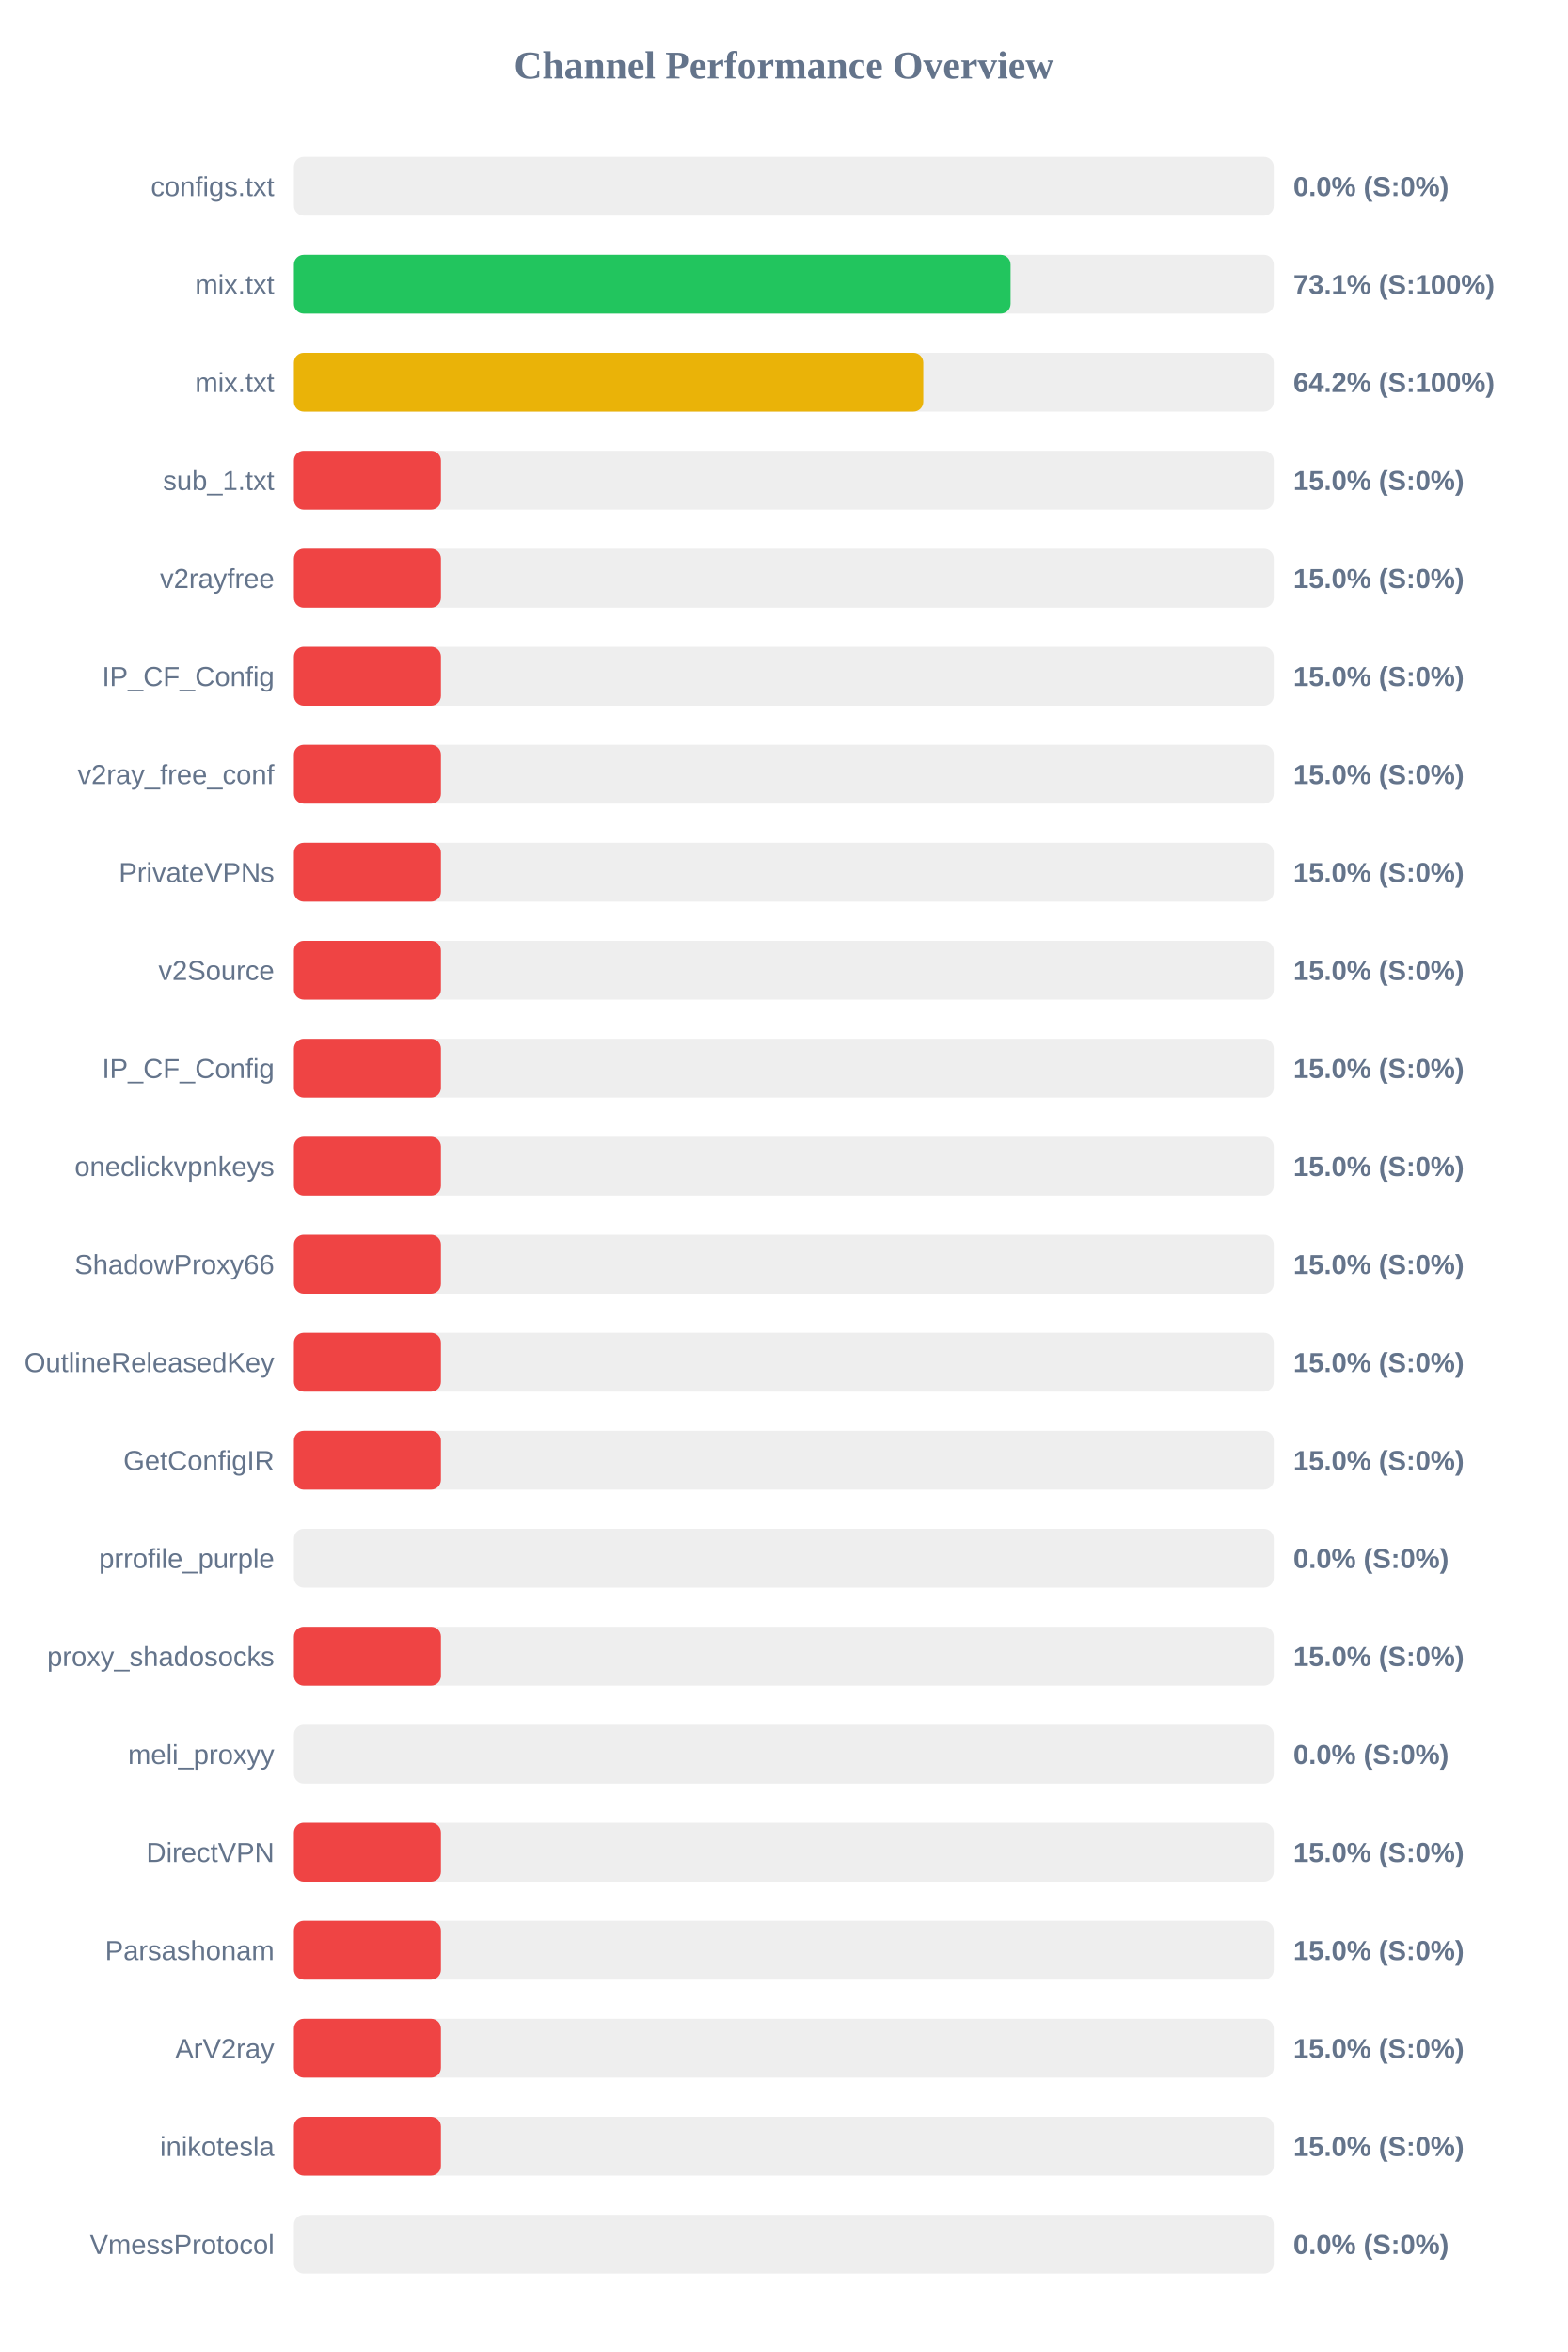
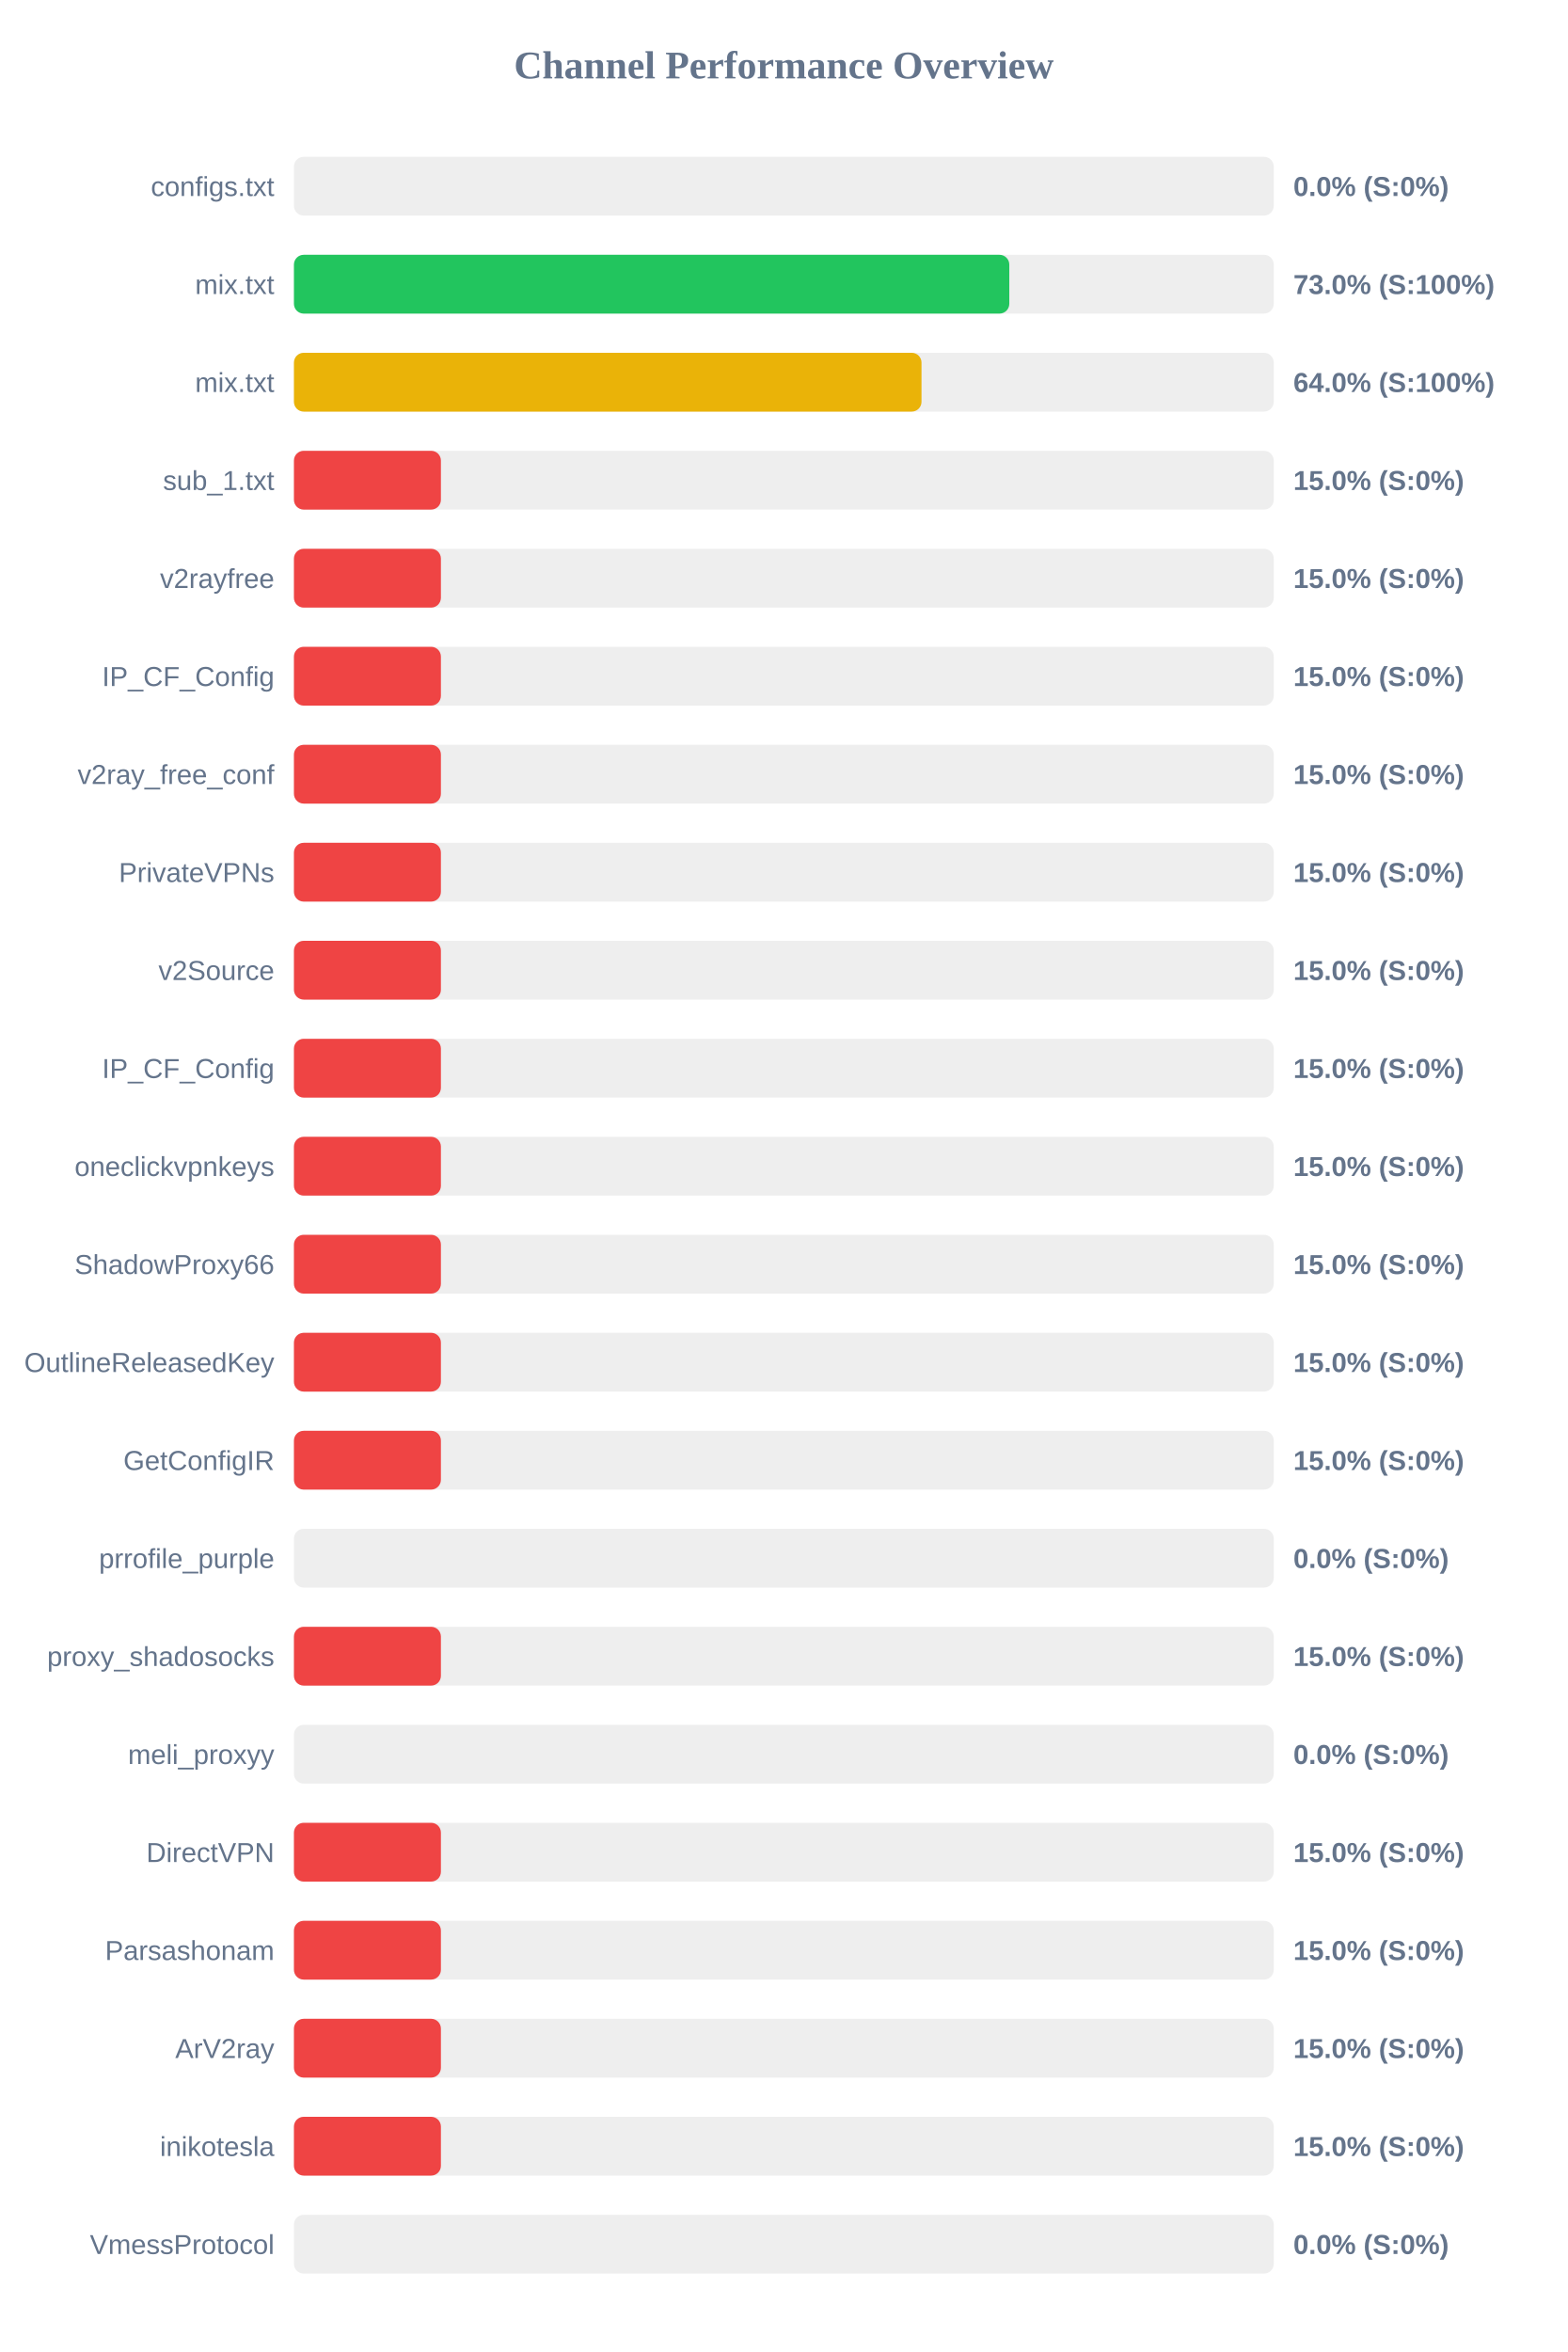
<svg xmlns="http://www.w3.org/2000/svg" width="800" height="1200" version="1.1">
  <style>
        .row { font: 14px Arial; fill: #64748b; }
        .score { font: bold 14px Arial; fill: #64748b; }
    </style>
  <text x="400" y="40" text-anchor="middle" font-size="20px" font-weight="bold" fill="#64748b">Channel Performance Overview</text>
  <rect x="150" y="80" width="500" height="30" fill="#eee" rx="5" />
  <rect x="150" y="80" width="0.0" height="30" fill="#ef4444" rx="5" />
  <text x="140" y="100" text-anchor="end" class="row">configs.txt</text>
  <text x="660" y="100" text-anchor="start" class="score">0.0% (S:0%)</text>
  <rect x="150" y="130" width="500" height="30" fill="#eee" rx="5" />
-   <rect x="150" y="130" width="365.7" height="30" fill="#22c55e" rx="5" />
+   <rect x="150" y="130" width="365.05" height="30" fill="#22c55e" rx="5" />
  <text x="140" y="150" text-anchor="end" class="row">mix.txt</text>
-   <text x="660" y="150" text-anchor="start" class="score">73.1% (S:100%)</text>
+   <text x="660" y="150" text-anchor="start" class="score">73.0% (S:100%)</text>
  <rect x="150" y="180" width="500" height="30" fill="#eee" rx="5" />
-   <rect x="150" y="180" width="321.15" height="30" fill="#eab308" rx="5" />
+   <rect x="150" y="180" width="320.25" height="30" fill="#eab308" rx="5" />
  <text x="140" y="200" text-anchor="end" class="row">mix.txt</text>
-   <text x="660" y="200" text-anchor="start" class="score">64.2% (S:100%)</text>
+   <text x="660" y="200" text-anchor="start" class="score">64.0% (S:100%)</text>
  <rect x="150" y="230" width="500" height="30" fill="#eee" rx="5" />
  <rect x="150" y="230" width="75.0" height="30" fill="#ef4444" rx="5" />
  <text x="140" y="250" text-anchor="end" class="row">sub_1.txt</text>
  <text x="660" y="250" text-anchor="start" class="score">15.0% (S:0%)</text>
  <rect x="150" y="280" width="500" height="30" fill="#eee" rx="5" />
  <rect x="150" y="280" width="75.0" height="30" fill="#ef4444" rx="5" />
  <text x="140" y="300" text-anchor="end" class="row">v2rayfree</text>
  <text x="660" y="300" text-anchor="start" class="score">15.0% (S:0%)</text>
  <rect x="150" y="330" width="500" height="30" fill="#eee" rx="5" />
  <rect x="150" y="330" width="75.0" height="30" fill="#ef4444" rx="5" />
  <text x="140" y="350" text-anchor="end" class="row">IP_CF_Config</text>
  <text x="660" y="350" text-anchor="start" class="score">15.0% (S:0%)</text>
  <rect x="150" y="380" width="500" height="30" fill="#eee" rx="5" />
  <rect x="150" y="380" width="75.0" height="30" fill="#ef4444" rx="5" />
  <text x="140" y="400" text-anchor="end" class="row">v2ray_free_conf</text>
  <text x="660" y="400" text-anchor="start" class="score">15.0% (S:0%)</text>
  <rect x="150" y="430" width="500" height="30" fill="#eee" rx="5" />
  <rect x="150" y="430" width="75.0" height="30" fill="#ef4444" rx="5" />
  <text x="140" y="450" text-anchor="end" class="row">PrivateVPNs</text>
  <text x="660" y="450" text-anchor="start" class="score">15.0% (S:0%)</text>
  <rect x="150" y="480" width="500" height="30" fill="#eee" rx="5" />
  <rect x="150" y="480" width="75.0" height="30" fill="#ef4444" rx="5" />
  <text x="140" y="500" text-anchor="end" class="row">v2Source</text>
  <text x="660" y="500" text-anchor="start" class="score">15.0% (S:0%)</text>
  <rect x="150" y="530" width="500" height="30" fill="#eee" rx="5" />
  <rect x="150" y="530" width="75.0" height="30" fill="#ef4444" rx="5" />
  <text x="140" y="550" text-anchor="end" class="row">IP_CF_Config</text>
  <text x="660" y="550" text-anchor="start" class="score">15.0% (S:0%)</text>
  <rect x="150" y="580" width="500" height="30" fill="#eee" rx="5" />
  <rect x="150" y="580" width="75.0" height="30" fill="#ef4444" rx="5" />
  <text x="140" y="600" text-anchor="end" class="row">oneclickvpnkeys</text>
  <text x="660" y="600" text-anchor="start" class="score">15.0% (S:0%)</text>
  <rect x="150" y="630" width="500" height="30" fill="#eee" rx="5" />
  <rect x="150" y="630" width="75.0" height="30" fill="#ef4444" rx="5" />
  <text x="140" y="650" text-anchor="end" class="row">ShadowProxy66</text>
  <text x="660" y="650" text-anchor="start" class="score">15.0% (S:0%)</text>
  <rect x="150" y="680" width="500" height="30" fill="#eee" rx="5" />
  <rect x="150" y="680" width="75.0" height="30" fill="#ef4444" rx="5" />
  <text x="140" y="700" text-anchor="end" class="row">OutlineReleasedKey</text>
  <text x="660" y="700" text-anchor="start" class="score">15.0% (S:0%)</text>
  <rect x="150" y="730" width="500" height="30" fill="#eee" rx="5" />
  <rect x="150" y="730" width="75.0" height="30" fill="#ef4444" rx="5" />
  <text x="140" y="750" text-anchor="end" class="row">GetConfigIR</text>
  <text x="660" y="750" text-anchor="start" class="score">15.0% (S:0%)</text>
  <rect x="150" y="780" width="500" height="30" fill="#eee" rx="5" />
  <rect x="150" y="780" width="0.0" height="30" fill="#ef4444" rx="5" />
  <text x="140" y="800" text-anchor="end" class="row">prrofile_purple</text>
  <text x="660" y="800" text-anchor="start" class="score">0.0% (S:0%)</text>
  <rect x="150" y="830" width="500" height="30" fill="#eee" rx="5" />
  <rect x="150" y="830" width="75.0" height="30" fill="#ef4444" rx="5" />
  <text x="140" y="850" text-anchor="end" class="row">proxy_shadosocks</text>
  <text x="660" y="850" text-anchor="start" class="score">15.0% (S:0%)</text>
  <rect x="150" y="880" width="500" height="30" fill="#eee" rx="5" />
  <rect x="150" y="880" width="0.0" height="30" fill="#ef4444" rx="5" />
  <text x="140" y="900" text-anchor="end" class="row">meli_proxyy</text>
  <text x="660" y="900" text-anchor="start" class="score">0.0% (S:0%)</text>
  <rect x="150" y="930" width="500" height="30" fill="#eee" rx="5" />
  <rect x="150" y="930" width="75.0" height="30" fill="#ef4444" rx="5" />
  <text x="140" y="950" text-anchor="end" class="row">DirectVPN</text>
  <text x="660" y="950" text-anchor="start" class="score">15.0% (S:0%)</text>
  <rect x="150" y="980" width="500" height="30" fill="#eee" rx="5" />
  <rect x="150" y="980" width="75.0" height="30" fill="#ef4444" rx="5" />
  <text x="140" y="1000" text-anchor="end" class="row">Parsashonam</text>
  <text x="660" y="1000" text-anchor="start" class="score">15.0% (S:0%)</text>
  <rect x="150" y="1030" width="500" height="30" fill="#eee" rx="5" />
  <rect x="150" y="1030" width="75.0" height="30" fill="#ef4444" rx="5" />
  <text x="140" y="1050" text-anchor="end" class="row">ArV2ray</text>
  <text x="660" y="1050" text-anchor="start" class="score">15.0% (S:0%)</text>
  <rect x="150" y="1080" width="500" height="30" fill="#eee" rx="5" />
  <rect x="150" y="1080" width="75.0" height="30" fill="#ef4444" rx="5" />
  <text x="140" y="1100" text-anchor="end" class="row">inikotesla</text>
  <text x="660" y="1100" text-anchor="start" class="score">15.0% (S:0%)</text>
  <rect x="150" y="1130" width="500" height="30" fill="#eee" rx="5" />
  <rect x="150" y="1130" width="0.0" height="30" fill="#ef4444" rx="5" />
  <text x="140" y="1150" text-anchor="end" class="row">VmessProtocol</text>
  <text x="660" y="1150" text-anchor="start" class="score">0.0% (S:0%)</text>
</svg>
